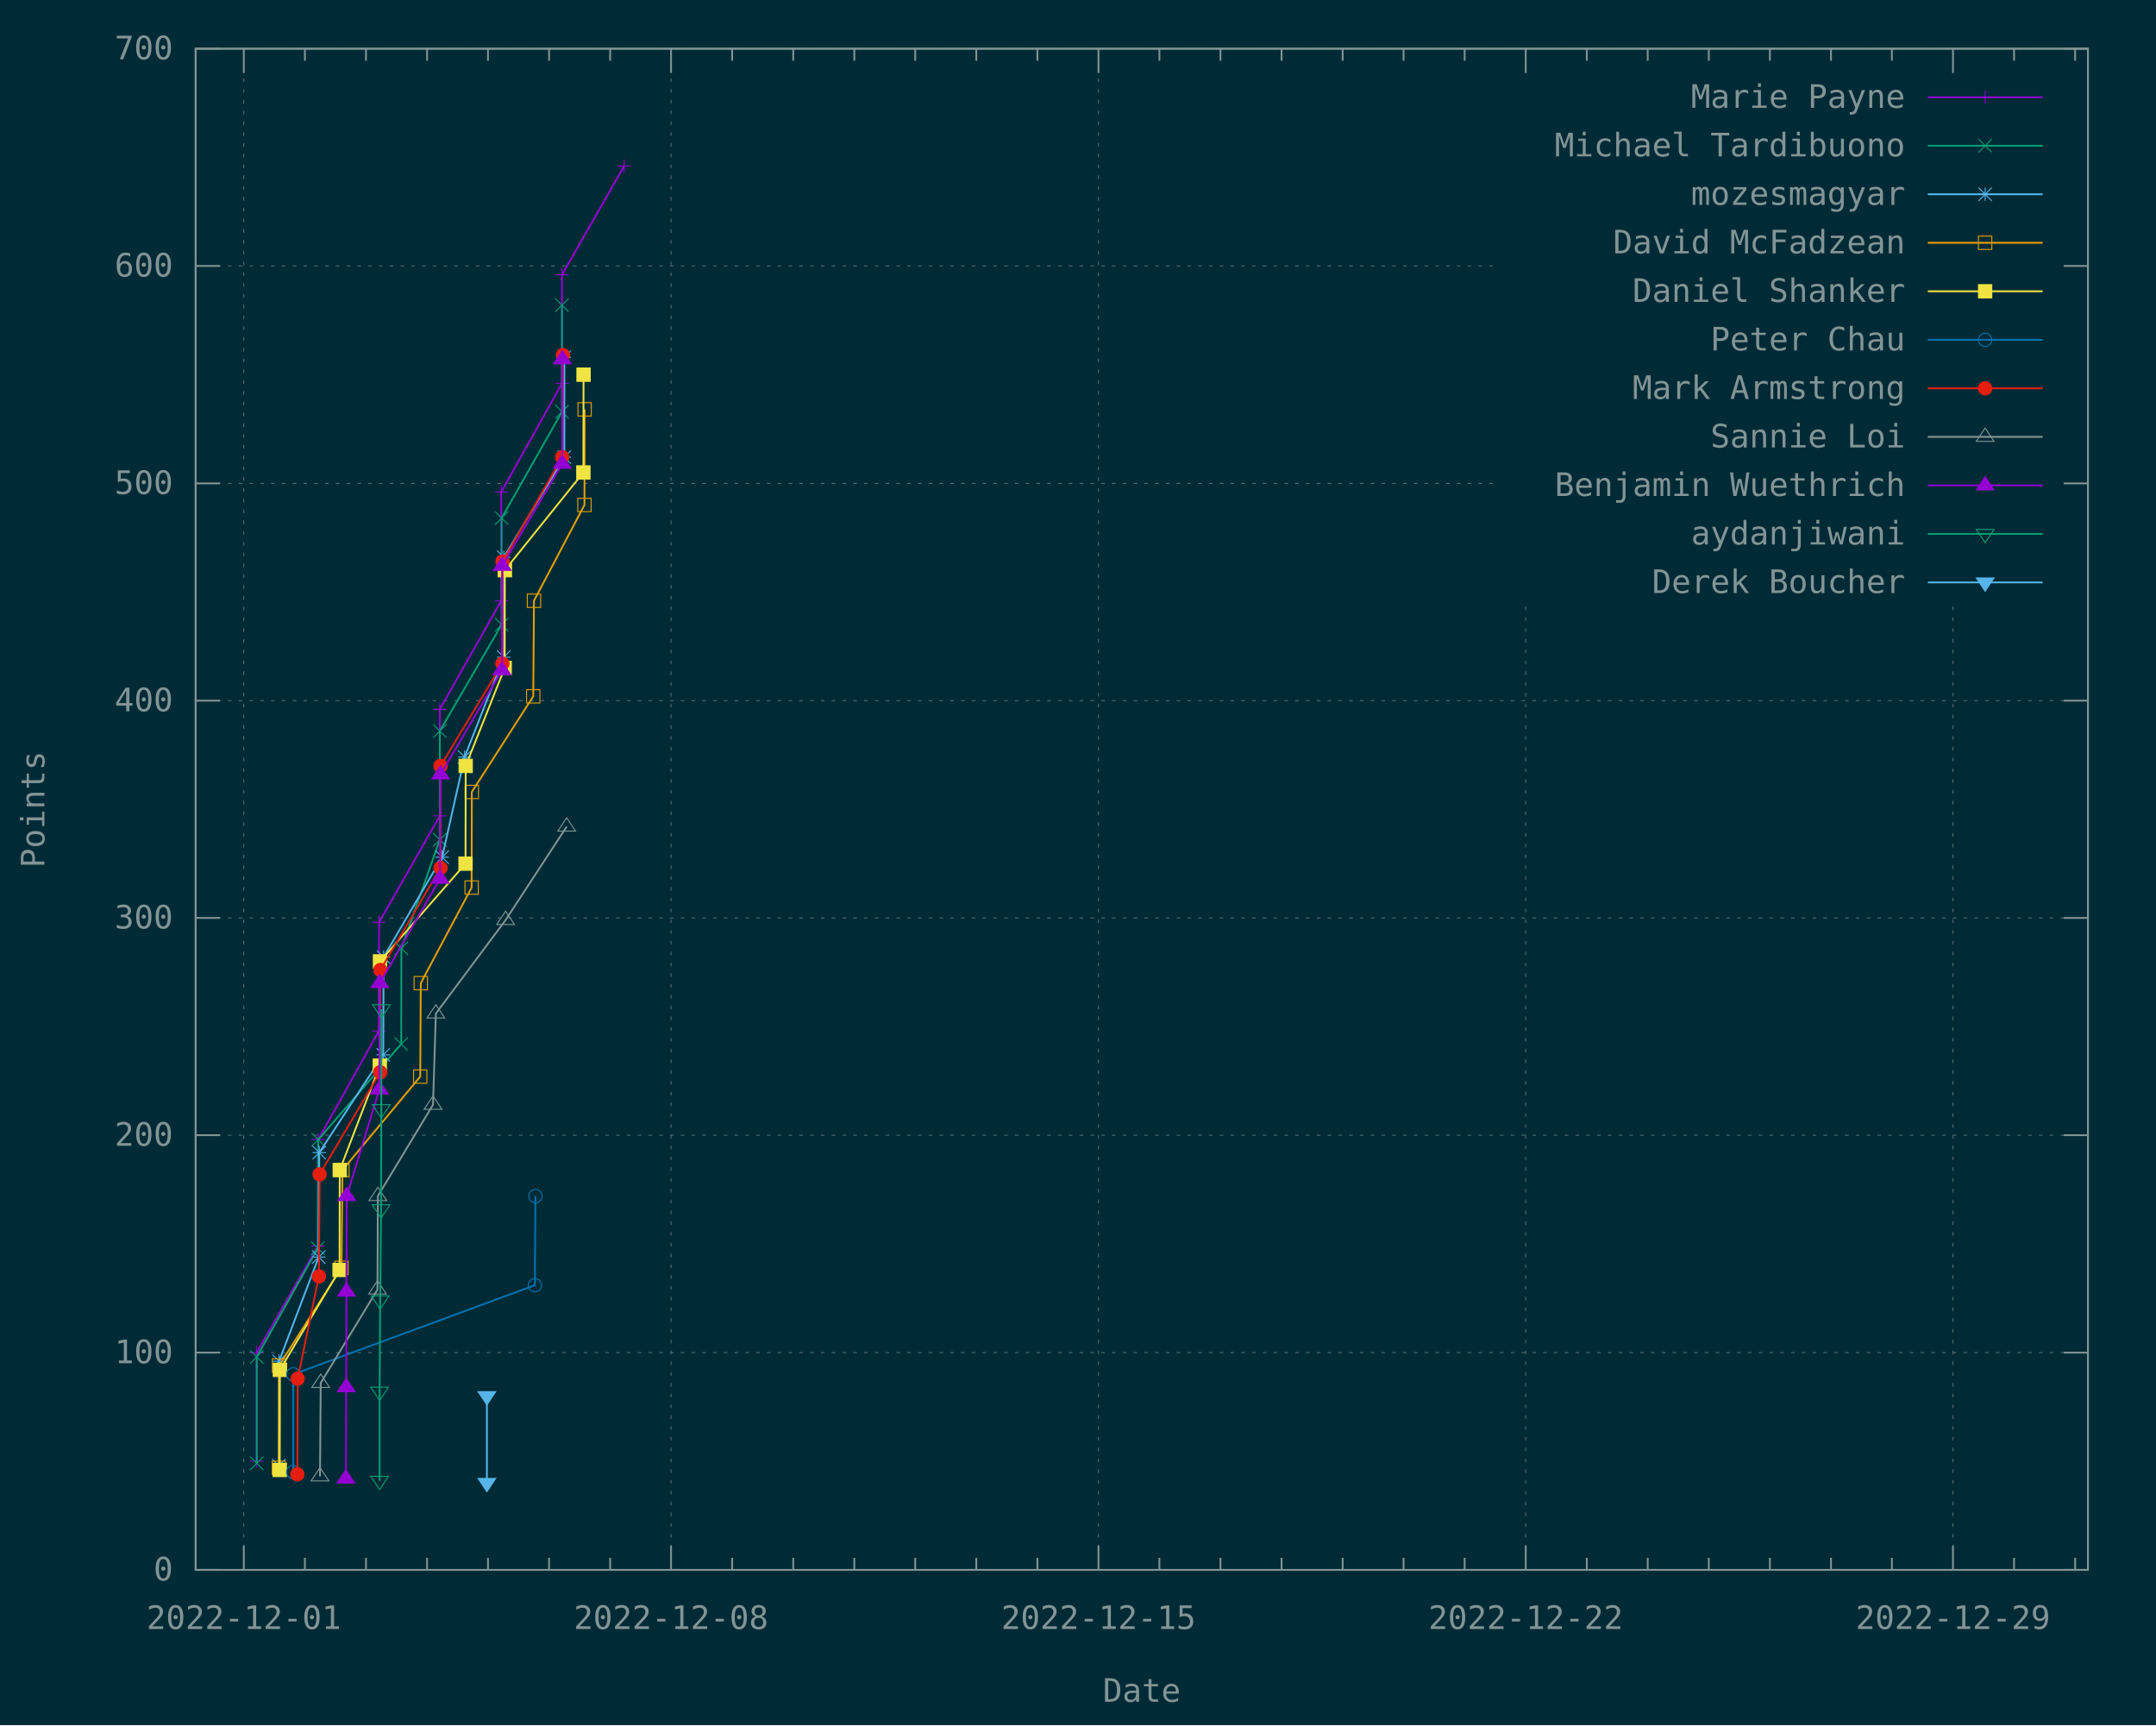
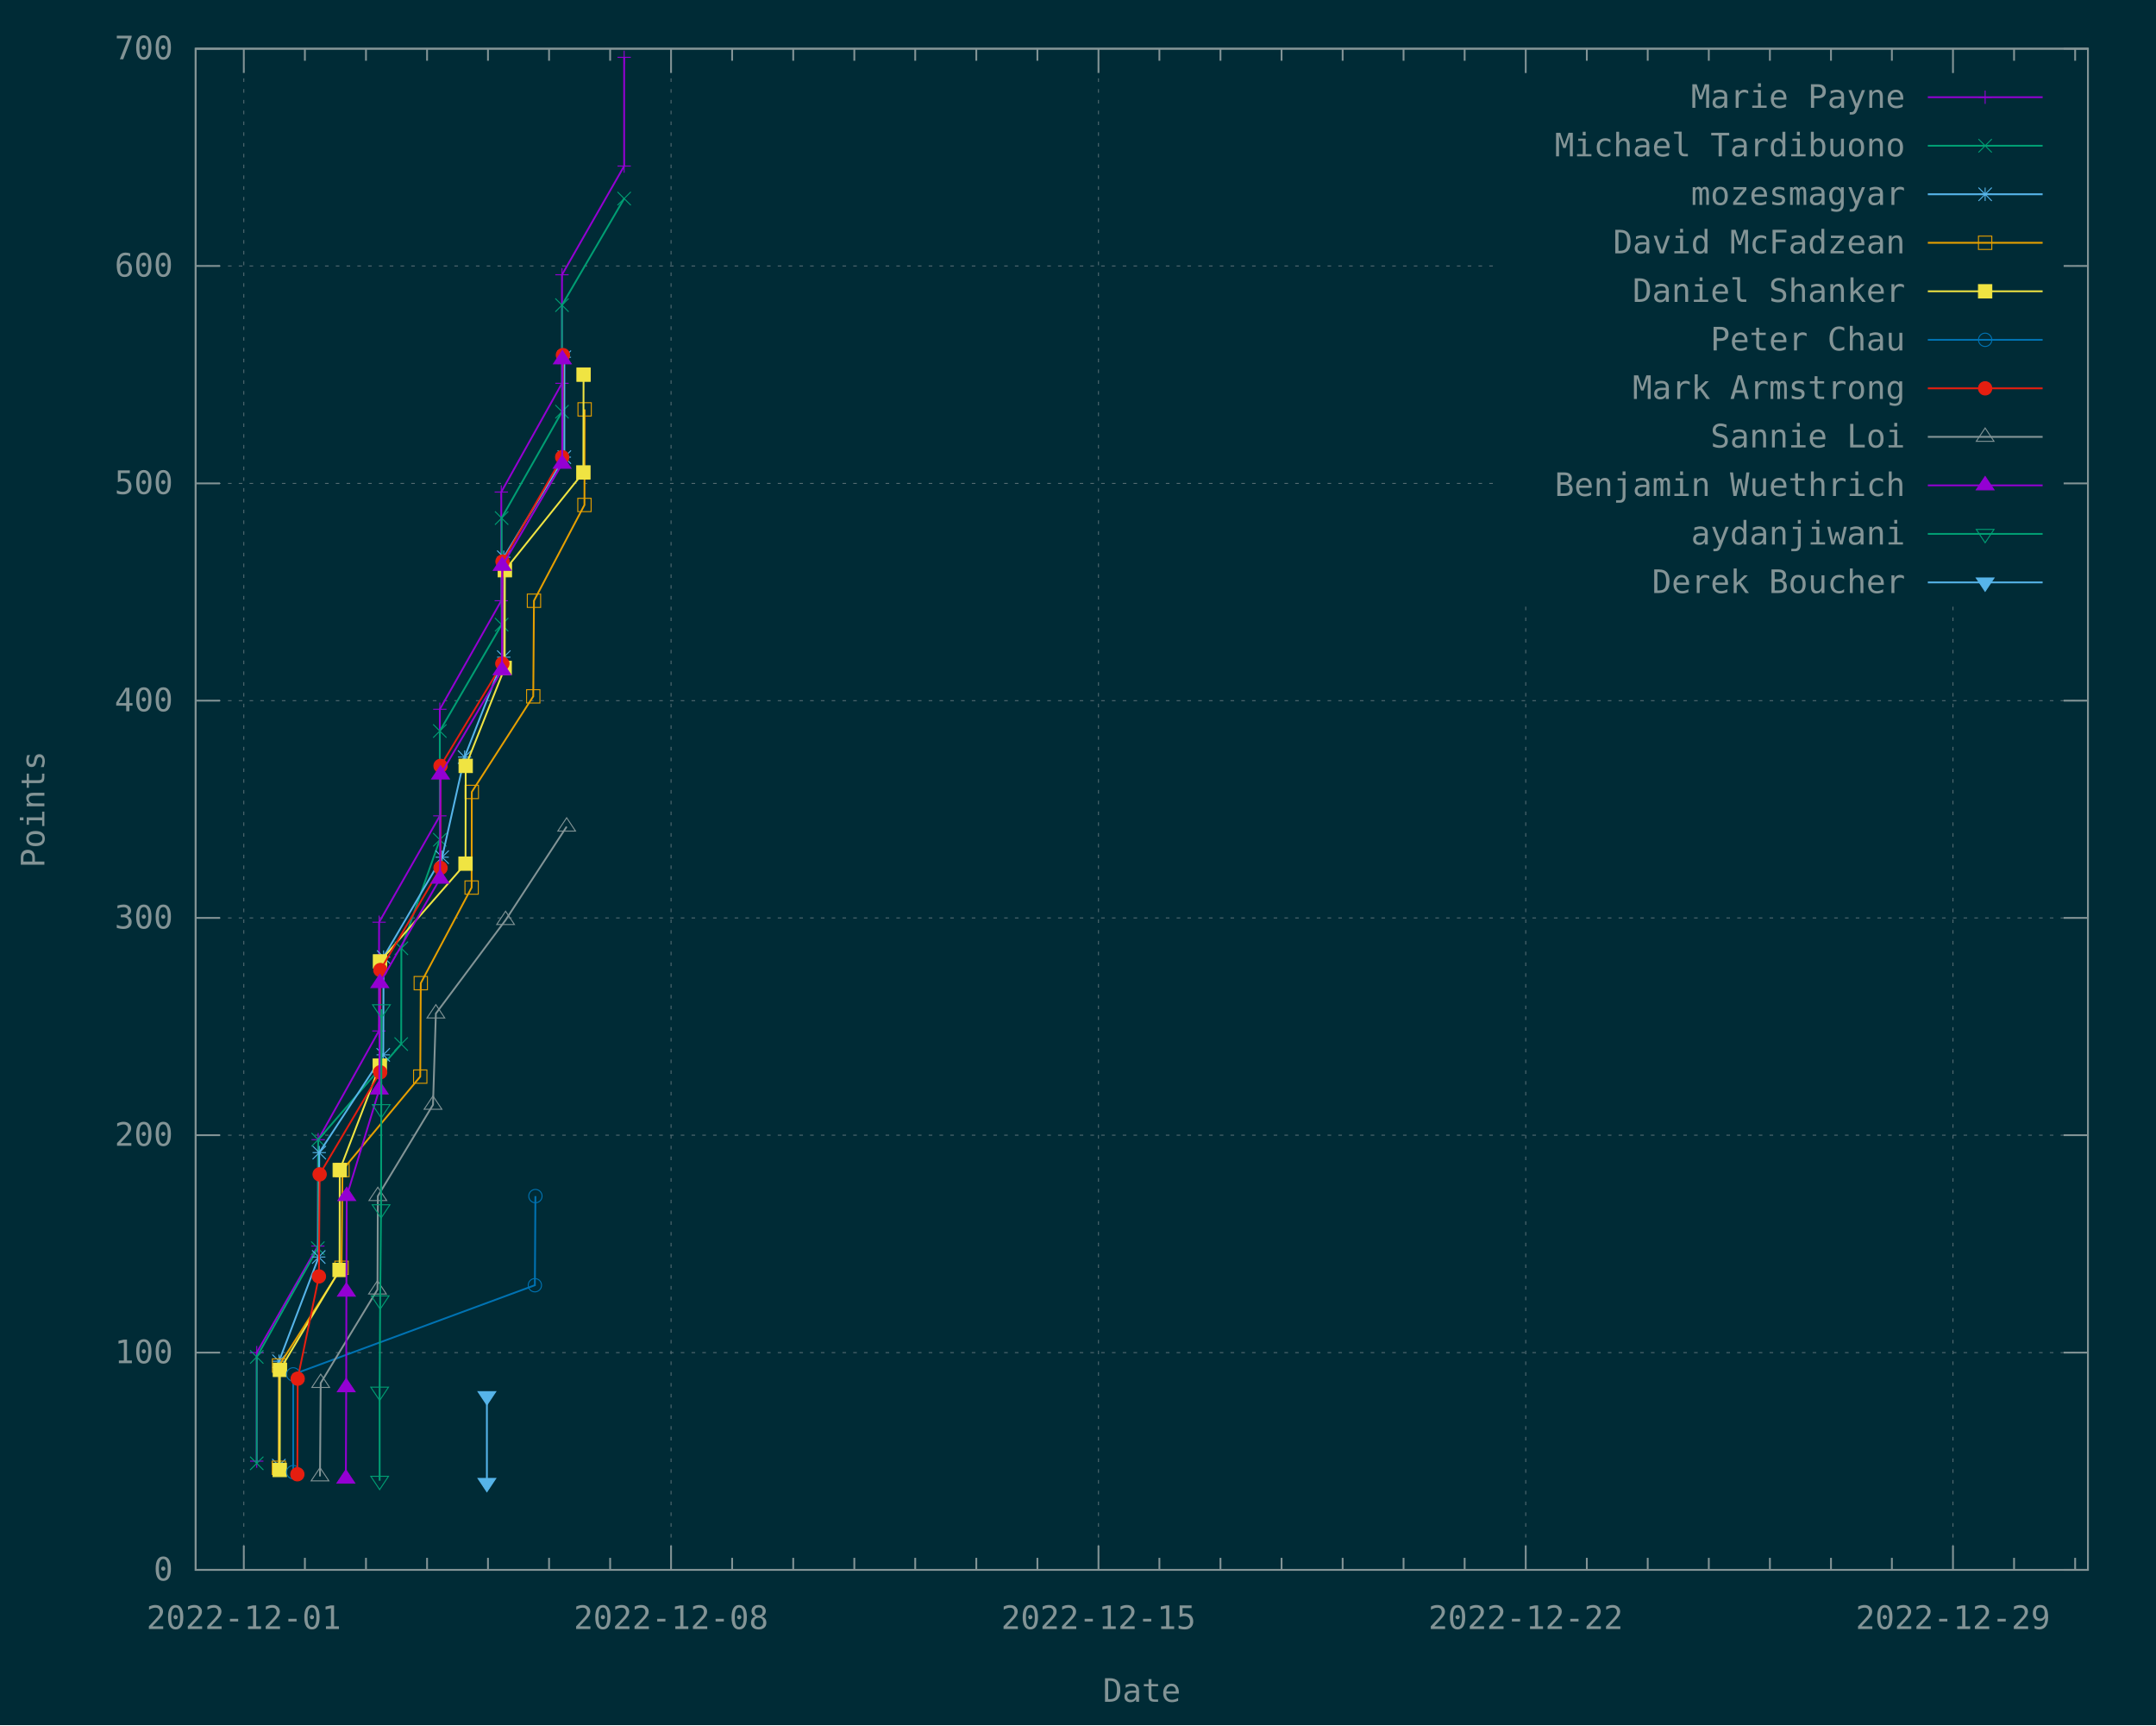
<svg xmlns="http://www.w3.org/2000/svg" xmlns:xlink="http://www.w3.org/1999/xlink" width="1200" height="960" viewBox="0 0 1200 960">
  <g id="gnuplot_canvas">
    <rect x="0" y="0" width="1200" height="960" fill="#002b36" />
    <defs>
      <circle id="gpDot" r="0.5" stroke-width="0.5" stroke="currentColor" />
      <path id="gpPt0" stroke-width="0.148" stroke="currentColor" d="M-1,0 h2 M0,-1 v2" />
      <path id="gpPt1" stroke-width="0.148" stroke="currentColor" d="M-1,-1 L1,1 M1,-1 L-1,1" />
      <path id="gpPt2" stroke-width="0.148" stroke="currentColor" d="M-1,0 L1,0 M0,-1 L0,1 M-1,-1 L1,1 M-1,1 L1,-1" />
      <rect id="gpPt3" stroke-width="0.148" stroke="currentColor" x="-1" y="-1" width="2" height="2" />
      <rect id="gpPt4" stroke-width="0.148" stroke="currentColor" fill="currentColor" x="-1" y="-1" width="2" height="2" />
      <circle id="gpPt5" stroke-width="0.148" stroke="currentColor" cx="0" cy="0" r="1" />
      <use xlink:href="#gpPt5" id="gpPt6" fill="currentColor" stroke="none" />
      <path id="gpPt7" stroke-width="0.148" stroke="currentColor" d="M0,-1.33 L-1.33,0.67 L1.33,0.67 z" />
      <use xlink:href="#gpPt7" id="gpPt8" fill="currentColor" stroke="none" />
      <use xlink:href="#gpPt7" id="gpPt9" stroke="currentColor" transform="rotate(180)" />
      <use xlink:href="#gpPt9" id="gpPt10" fill="currentColor" stroke="none" />
      <use xlink:href="#gpPt3" id="gpPt11" stroke="currentColor" transform="rotate(45)" />
      <use xlink:href="#gpPt11" id="gpPt12" fill="currentColor" stroke="none" />
      <path id="gpPt13" stroke-width="0.148" stroke="currentColor" d="M0,1.330 L1.265,0.411 L0.782,-1.067 L-0.782,-1.076 L-1.265,0.411 z" />
      <use xlink:href="#gpPt13" id="gpPt14" fill="currentColor" stroke="none" />
      <filter id="textbox" filterUnits="objectBoundingBox" x="0" y="0" height="1" width="1">
        <feFlood flood-color="#002B36" flood-opacity="1" result="bgnd" />
        <feComposite in="SourceGraphic" in2="bgnd" operator="atop" />
      </filter>
      <filter id="greybox" filterUnits="objectBoundingBox" x="0" y="0" height="1" width="1">
        <feFlood flood-color="lightgrey" flood-opacity="1" result="grey" />
        <feComposite in="SourceGraphic" in2="grey" operator="atop" />
      </filter>
    </defs>
    <g fill="none" color="#002B36" stroke="currentColor" stroke-width="1.00" stroke-linecap="butt" stroke-linejoin="miter">
</g>
    <g fill="none" color="black" stroke="currentColor" stroke-width="1.00" stroke-linecap="butt" stroke-linejoin="miter">
</g>
    <g fill="none" color="black" stroke="rgb(131, 148, 150)" stroke-width="0.50" stroke-linecap="butt" stroke-linejoin="miter">
</g>
    <g fill="none" color="gray" stroke="currentColor" stroke-width="0.50" stroke-linecap="butt" stroke-linejoin="miter">
      <path stroke="rgb( 88, 110, 117)" stroke-dasharray="2,4" class="gridline" d="M108.9,873.6 L1162.1,873.6  " />
    </g>
    <g fill="none" color="gray" stroke="rgb( 88, 110, 117)" stroke-width="1.00" stroke-linecap="butt" stroke-linejoin="miter">
</g>
    <g fill="none" color="black" stroke="currentColor" stroke-width="1.00" stroke-linecap="butt" stroke-linejoin="miter">
      <path stroke="rgb(131, 148, 150)" d="M108.9,873.6 L122.4,873.6 M1162.1,873.6 L1148.6,873.6  " />
      <g transform="translate(96.3,879.5)" stroke="none" fill="rgb(131,148,150)" font-family="Inconsolata" font-size="18.00" text-anchor="end">
        <text>
          <tspan font-family="Inconsolata"> 0</tspan>
        </text>
      </g>
    </g>
    <g fill="none" color="black" stroke="currentColor" stroke-width="1.00" stroke-linecap="butt" stroke-linejoin="miter">
</g>
    <g fill="none" color="black" stroke="rgb(131, 148, 150)" stroke-width="0.50" stroke-linecap="butt" stroke-linejoin="miter">
</g>
    <g fill="none" color="gray" stroke="currentColor" stroke-width="0.50" stroke-linecap="butt" stroke-linejoin="miter">
      <path stroke="rgb( 88, 110, 117)" stroke-dasharray="2,4" class="gridline" d="M108.9,752.7 L1162.1,752.7  " />
    </g>
    <g fill="none" color="gray" stroke="rgb( 88, 110, 117)" stroke-width="1.00" stroke-linecap="butt" stroke-linejoin="miter">
</g>
    <g fill="none" color="black" stroke="currentColor" stroke-width="1.00" stroke-linecap="butt" stroke-linejoin="miter">
      <path stroke="rgb(131, 148, 150)" d="M108.9,752.7 L122.4,752.7 M1162.1,752.7 L1148.6,752.7  " />
      <g transform="translate(96.3,758.6)" stroke="none" fill="rgb(131,148,150)" font-family="Inconsolata" font-size="18.00" text-anchor="end">
        <text>
          <tspan font-family="Inconsolata"> 100</tspan>
        </text>
      </g>
    </g>
    <g fill="none" color="black" stroke="currentColor" stroke-width="1.00" stroke-linecap="butt" stroke-linejoin="miter">
</g>
    <g fill="none" color="black" stroke="rgb(131, 148, 150)" stroke-width="0.50" stroke-linecap="butt" stroke-linejoin="miter">
</g>
    <g fill="none" color="gray" stroke="currentColor" stroke-width="0.50" stroke-linecap="butt" stroke-linejoin="miter">
      <path stroke="rgb( 88, 110, 117)" stroke-dasharray="2,4" class="gridline" d="M108.9,631.7 L1162.1,631.7  " />
    </g>
    <g fill="none" color="gray" stroke="rgb( 88, 110, 117)" stroke-width="1.00" stroke-linecap="butt" stroke-linejoin="miter">
</g>
    <g fill="none" color="black" stroke="currentColor" stroke-width="1.00" stroke-linecap="butt" stroke-linejoin="miter">
      <path stroke="rgb(131, 148, 150)" d="M108.9,631.7 L122.4,631.7 M1162.1,631.7 L1148.6,631.7  " />
      <g transform="translate(96.3,637.6)" stroke="none" fill="rgb(131,148,150)" font-family="Inconsolata" font-size="18.00" text-anchor="end">
        <text>
          <tspan font-family="Inconsolata"> 200</tspan>
        </text>
      </g>
    </g>
    <g fill="none" color="black" stroke="currentColor" stroke-width="1.00" stroke-linecap="butt" stroke-linejoin="miter">
</g>
    <g fill="none" color="black" stroke="rgb(131, 148, 150)" stroke-width="0.50" stroke-linecap="butt" stroke-linejoin="miter">
</g>
    <g fill="none" color="gray" stroke="currentColor" stroke-width="0.50" stroke-linecap="butt" stroke-linejoin="miter">
      <path stroke="rgb( 88, 110, 117)" stroke-dasharray="2,4" class="gridline" d="M108.9,510.8 L1162.1,510.8  " />
    </g>
    <g fill="none" color="gray" stroke="rgb( 88, 110, 117)" stroke-width="1.00" stroke-linecap="butt" stroke-linejoin="miter">
</g>
    <g fill="none" color="black" stroke="currentColor" stroke-width="1.00" stroke-linecap="butt" stroke-linejoin="miter">
      <path stroke="rgb(131, 148, 150)" d="M108.9,510.8 L122.4,510.8 M1162.1,510.8 L1148.6,510.8  " />
      <g transform="translate(96.3,516.7)" stroke="none" fill="rgb(131,148,150)" font-family="Inconsolata" font-size="18.00" text-anchor="end">
        <text>
          <tspan font-family="Inconsolata"> 300</tspan>
        </text>
      </g>
    </g>
    <g fill="none" color="black" stroke="currentColor" stroke-width="1.00" stroke-linecap="butt" stroke-linejoin="miter">
</g>
    <g fill="none" color="black" stroke="rgb(131, 148, 150)" stroke-width="0.50" stroke-linecap="butt" stroke-linejoin="miter">
</g>
    <g fill="none" color="gray" stroke="currentColor" stroke-width="0.50" stroke-linecap="butt" stroke-linejoin="miter">
      <path stroke="rgb( 88, 110, 117)" stroke-dasharray="2,4" class="gridline" d="M108.9,389.9 L1162.1,389.9  " />
    </g>
    <g fill="none" color="gray" stroke="rgb( 88, 110, 117)" stroke-width="1.00" stroke-linecap="butt" stroke-linejoin="miter">
</g>
    <g fill="none" color="black" stroke="currentColor" stroke-width="1.00" stroke-linecap="butt" stroke-linejoin="miter">
      <path stroke="rgb(131, 148, 150)" d="M108.9,389.9 L122.4,389.9 M1162.1,389.9 L1148.6,389.9  " />
      <g transform="translate(96.3,395.8)" stroke="none" fill="rgb(131,148,150)" font-family="Inconsolata" font-size="18.00" text-anchor="end">
        <text>
          <tspan font-family="Inconsolata"> 400</tspan>
        </text>
      </g>
    </g>
    <g fill="none" color="black" stroke="currentColor" stroke-width="1.00" stroke-linecap="butt" stroke-linejoin="miter">
</g>
    <g fill="none" color="black" stroke="rgb(131, 148, 150)" stroke-width="0.50" stroke-linecap="butt" stroke-linejoin="miter">
</g>
    <g fill="none" color="gray" stroke="currentColor" stroke-width="0.50" stroke-linecap="butt" stroke-linejoin="miter">
      <path stroke="rgb( 88, 110, 117)" stroke-dasharray="2,4" class="gridline" d="M108.9,269.0 L833.6,269.0 M1149.5,269.0 L1162.1,269.0  " />
    </g>
    <g fill="none" color="gray" stroke="rgb( 88, 110, 117)" stroke-width="1.00" stroke-linecap="butt" stroke-linejoin="miter">
</g>
    <g fill="none" color="black" stroke="currentColor" stroke-width="1.00" stroke-linecap="butt" stroke-linejoin="miter">
      <path stroke="rgb(131, 148, 150)" d="M108.9,269.0 L122.4,269.0 M1162.1,269.0 L1148.6,269.0  " />
      <g transform="translate(96.3,274.9)" stroke="none" fill="rgb(131,148,150)" font-family="Inconsolata" font-size="18.00" text-anchor="end">
        <text>
          <tspan font-family="Inconsolata"> 500</tspan>
        </text>
      </g>
    </g>
    <g fill="none" color="black" stroke="currentColor" stroke-width="1.00" stroke-linecap="butt" stroke-linejoin="miter">
</g>
    <g fill="none" color="black" stroke="rgb(131, 148, 150)" stroke-width="0.50" stroke-linecap="butt" stroke-linejoin="miter">
</g>
    <g fill="none" color="gray" stroke="currentColor" stroke-width="0.50" stroke-linecap="butt" stroke-linejoin="miter">
      <path stroke="rgb( 88, 110, 117)" stroke-dasharray="2,4" class="gridline" d="M108.9,148.0 L833.6,148.0 M1149.5,148.0 L1162.1,148.0  " />
    </g>
    <g fill="none" color="gray" stroke="rgb( 88, 110, 117)" stroke-width="1.00" stroke-linecap="butt" stroke-linejoin="miter">
</g>
    <g fill="none" color="black" stroke="currentColor" stroke-width="1.00" stroke-linecap="butt" stroke-linejoin="miter">
      <path stroke="rgb(131, 148, 150)" d="M108.9,148.0 L122.4,148.0 M1162.1,148.0 L1148.6,148.0  " />
      <g transform="translate(96.3,153.9)" stroke="none" fill="rgb(131,148,150)" font-family="Inconsolata" font-size="18.00" text-anchor="end">
        <text>
          <tspan font-family="Inconsolata"> 600</tspan>
        </text>
      </g>
    </g>
    <g fill="none" color="black" stroke="currentColor" stroke-width="1.00" stroke-linecap="butt" stroke-linejoin="miter">
</g>
    <g fill="none" color="black" stroke="rgb(131, 148, 150)" stroke-width="0.50" stroke-linecap="butt" stroke-linejoin="miter">
</g>
    <g fill="none" color="gray" stroke="currentColor" stroke-width="0.50" stroke-linecap="butt" stroke-linejoin="miter">
      <path stroke="rgb( 88, 110, 117)" stroke-dasharray="2,4" class="gridline" d="M108.9,27.1 L1162.1,27.1  " />
    </g>
    <g fill="none" color="gray" stroke="rgb( 88, 110, 117)" stroke-width="1.00" stroke-linecap="butt" stroke-linejoin="miter">
</g>
    <g fill="none" color="black" stroke="currentColor" stroke-width="1.00" stroke-linecap="butt" stroke-linejoin="miter">
      <path stroke="rgb(131, 148, 150)" d="M108.9,27.1 L122.4,27.1 M1162.1,27.1 L1148.6,27.1  " />
      <g transform="translate(96.3,33.0)" stroke="none" fill="rgb(131,148,150)" font-family="Inconsolata" font-size="18.00" text-anchor="end">
        <text>
          <tspan font-family="Inconsolata"> 700</tspan>
        </text>
      </g>
    </g>
    <g fill="none" color="black" stroke="currentColor" stroke-width="1.00" stroke-linecap="butt" stroke-linejoin="miter">
</g>
    <g fill="none" color="black" stroke="rgb(131, 148, 150)" stroke-width="0.50" stroke-linecap="butt" stroke-linejoin="miter">
</g>
    <g fill="none" color="gray" stroke="currentColor" stroke-width="0.50" stroke-linecap="butt" stroke-linejoin="miter">
      <path stroke="rgb( 88, 110, 117)" stroke-dasharray="2,4" class="gridline" d="M135.7,873.6 L135.7,27.1  " />
    </g>
    <g fill="none" color="gray" stroke="rgb( 88, 110, 117)" stroke-width="1.00" stroke-linecap="butt" stroke-linejoin="miter">
</g>
    <g fill="none" color="black" stroke="currentColor" stroke-width="1.00" stroke-linecap="butt" stroke-linejoin="miter">
      <path stroke="rgb(131, 148, 150)" d="M135.7,873.6 L135.7,860.1 M135.7,27.1 L135.7,40.6  " />
      <g transform="translate(135.7,906.5)" stroke="none" fill="rgb(131,148,150)" font-family="Inconsolata" font-size="18.00" text-anchor="middle">
        <text>
          <tspan font-family="Inconsolata">2022-12-01</tspan>
        </text>
      </g>
    </g>
    <g fill="none" color="black" stroke="currentColor" stroke-width="1.00" stroke-linecap="butt" stroke-linejoin="miter">
      <path stroke="rgb(131, 148, 150)" d="M169.7,873.6 L169.7,866.9 M169.7,27.1 L169.7,33.8 M203.7,873.6 L203.7,866.9 M203.7,27.1 L203.7,33.8   M237.7,873.6 L237.7,866.9 M237.7,27.1 L237.7,33.8 M271.6,873.6 L271.6,866.9 M271.6,27.1 L271.6,33.8   M305.6,873.6 L305.6,866.9 M305.6,27.1 L305.6,33.8 M339.6,873.6 L339.6,866.9 M339.6,27.1 L339.6,33.8    " />
    </g>
    <g fill="none" color="black" stroke="rgb(131, 148, 150)" stroke-width="0.50" stroke-linecap="butt" stroke-linejoin="miter">
</g>
    <g fill="none" color="gray" stroke="currentColor" stroke-width="0.50" stroke-linecap="butt" stroke-linejoin="miter">
      <path stroke="rgb( 88, 110, 117)" stroke-dasharray="2,4" class="gridline" d="M373.5,873.6 L373.5,27.1  " />
    </g>
    <g fill="none" color="gray" stroke="rgb( 88, 110, 117)" stroke-width="1.00" stroke-linecap="butt" stroke-linejoin="miter">
</g>
    <g fill="none" color="black" stroke="currentColor" stroke-width="1.00" stroke-linecap="butt" stroke-linejoin="miter">
      <path stroke="rgb(131, 148, 150)" d="M373.5,873.6 L373.5,860.1 M373.5,27.1 L373.5,40.6  " />
      <g transform="translate(373.5,906.5)" stroke="none" fill="rgb(131,148,150)" font-family="Inconsolata" font-size="18.00" text-anchor="middle">
        <text>
          <tspan font-family="Inconsolata">2022-12-08</tspan>
        </text>
      </g>
    </g>
    <g fill="none" color="black" stroke="currentColor" stroke-width="1.00" stroke-linecap="butt" stroke-linejoin="miter">
      <path stroke="rgb(131, 148, 150)" d="M407.5,873.6 L407.5,866.9 M407.5,27.1 L407.5,33.8 M441.5,873.6 L441.5,866.9 M441.5,27.1 L441.5,33.8   M475.5,873.6 L475.5,866.9 M475.5,27.1 L475.5,33.8 M509.4,873.6 L509.4,866.9 M509.4,27.1 L509.4,33.8   M543.4,873.6 L543.4,866.9 M543.4,27.1 L543.4,33.8 M577.4,873.6 L577.4,866.9 M577.4,27.1 L577.4,33.8    " />
    </g>
    <g fill="none" color="black" stroke="rgb(131, 148, 150)" stroke-width="0.50" stroke-linecap="butt" stroke-linejoin="miter">
</g>
    <g fill="none" color="gray" stroke="currentColor" stroke-width="0.50" stroke-linecap="butt" stroke-linejoin="miter">
      <path stroke="rgb( 88, 110, 117)" stroke-dasharray="2,4" class="gridline" d="M611.4,873.6 L611.4,27.1  " />
    </g>
    <g fill="none" color="gray" stroke="rgb( 88, 110, 117)" stroke-width="1.00" stroke-linecap="butt" stroke-linejoin="miter">
</g>
    <g fill="none" color="black" stroke="currentColor" stroke-width="1.00" stroke-linecap="butt" stroke-linejoin="miter">
      <path stroke="rgb(131, 148, 150)" d="M611.4,873.6 L611.4,860.1 M611.4,27.1 L611.4,40.6  " />
      <g transform="translate(611.4,906.5)" stroke="none" fill="rgb(131,148,150)" font-family="Inconsolata" font-size="18.00" text-anchor="middle">
        <text>
          <tspan font-family="Inconsolata">2022-12-15</tspan>
        </text>
      </g>
    </g>
    <g fill="none" color="black" stroke="currentColor" stroke-width="1.00" stroke-linecap="butt" stroke-linejoin="miter">
      <path stroke="rgb(131, 148, 150)" d="M645.3,873.6 L645.3,866.9 M645.3,27.1 L645.3,33.8 M679.3,873.6 L679.3,866.9 M679.3,27.1 L679.3,33.8   M713.3,873.6 L713.3,866.9 M713.3,27.1 L713.3,33.8 M747.3,873.6 L747.3,866.9 M747.3,27.1 L747.3,33.8   M781.2,873.6 L781.2,866.9 M781.2,27.1 L781.2,33.8 M815.2,873.6 L815.2,866.9 M815.2,27.1 L815.2,33.8    " />
    </g>
    <g fill="none" color="black" stroke="rgb(131, 148, 150)" stroke-width="0.50" stroke-linecap="butt" stroke-linejoin="miter">
</g>
    <g fill="none" color="gray" stroke="currentColor" stroke-width="0.50" stroke-linecap="butt" stroke-linejoin="miter">
      <path stroke="rgb( 88, 110, 117)" stroke-dasharray="2,4" class="gridline" d="M849.2,873.6 L849.2,337.6 M849.2,40.6 L849.2,27.1  " />
    </g>
    <g fill="none" color="gray" stroke="rgb( 88, 110, 117)" stroke-width="1.00" stroke-linecap="butt" stroke-linejoin="miter">
</g>
    <g fill="none" color="black" stroke="currentColor" stroke-width="1.00" stroke-linecap="butt" stroke-linejoin="miter">
      <path stroke="rgb(131, 148, 150)" d="M849.2,873.6 L849.2,860.1 M849.2,27.1 L849.2,40.6  " />
      <g transform="translate(849.2,906.5)" stroke="none" fill="rgb(131,148,150)" font-family="Inconsolata" font-size="18.00" text-anchor="middle">
        <text>
          <tspan font-family="Inconsolata">2022-12-22</tspan>
        </text>
      </g>
    </g>
    <g fill="none" color="black" stroke="currentColor" stroke-width="1.00" stroke-linecap="butt" stroke-linejoin="miter">
      <path stroke="rgb(131, 148, 150)" d="M883.2,873.6 L883.2,866.9 M883.2,27.1 L883.2,33.8 M917.1,873.6 L917.1,866.9 M917.1,27.1 L917.1,33.8   M951.1,873.6 L951.1,866.9 M951.1,27.1 L951.1,33.8 M985.1,873.6 L985.1,866.9 M985.1,27.1 L985.1,33.8   M1019.1,873.6 L1019.1,866.9 M1019.1,27.1 L1019.1,33.8 M1053.0,873.6 L1053.0,866.9 M1053.0,27.1 L1053.0,33.8    " />
    </g>
    <g fill="none" color="black" stroke="rgb(131, 148, 150)" stroke-width="0.50" stroke-linecap="butt" stroke-linejoin="miter">
</g>
    <g fill="none" color="gray" stroke="currentColor" stroke-width="0.50" stroke-linecap="butt" stroke-linejoin="miter">
      <path stroke="rgb( 88, 110, 117)" stroke-dasharray="2,4" class="gridline" d="M1087.0,873.6 L1087.0,337.6 M1087.0,40.6 L1087.0,27.1  " />
    </g>
    <g fill="none" color="gray" stroke="rgb( 88, 110, 117)" stroke-width="1.00" stroke-linecap="butt" stroke-linejoin="miter">
</g>
    <g fill="none" color="black" stroke="currentColor" stroke-width="1.00" stroke-linecap="butt" stroke-linejoin="miter">
      <path stroke="rgb(131, 148, 150)" d="M1087.0,873.6 L1087.0,860.1 M1087.0,27.1 L1087.0,40.6  " />
      <g transform="translate(1087.0,906.5)" stroke="none" fill="rgb(131,148,150)" font-family="Inconsolata" font-size="18.00" text-anchor="middle">
        <text>
          <tspan font-family="Inconsolata">2022-12-29</tspan>
        </text>
      </g>
    </g>
    <g fill="none" color="black" stroke="currentColor" stroke-width="1.00" stroke-linecap="butt" stroke-linejoin="miter">
      <path stroke="rgb(131, 148, 150)" d="M1121.0,873.6 L1121.0,866.9 M1121.0,27.1 L1121.0,33.8 M1155.0,873.6 L1155.0,866.9 M1155.0,27.1 L1155.0,33.8    " />
    </g>
    <g fill="none" color="black" stroke="currentColor" stroke-width="1.00" stroke-linecap="butt" stroke-linejoin="miter">
      <path stroke="rgb(131, 148, 150)" d="M108.9,27.1 L108.9,873.6 L1162.1,873.6 L1162.1,27.1 L108.9,27.1 Z  " />
    </g>
    <g fill="none" color="black" stroke="currentColor" stroke-width="1.00" stroke-linecap="butt" stroke-linejoin="miter">
      <g transform="translate(24.7,450.4) rotate(270)" stroke="none" fill="rgb(131,148,150)" font-family="Inconsolata" font-size="18.00" text-anchor="middle">
        <text>
          <tspan font-family="Inconsolata">Points</tspan>
        </text>
      </g>
    </g>
    <g fill="none" color="black" stroke="currentColor" stroke-width="1.00" stroke-linecap="butt" stroke-linejoin="miter">
      <g transform="translate(635.5,947.0)" stroke="none" fill="rgb(131,148,150)" font-family="Inconsolata" font-size="18.00" text-anchor="middle">
        <text>
          <tspan font-family="Inconsolata">Date</tspan>
        </text>
      </g>
    </g>
    <g fill="none" color="black" stroke="currentColor" stroke-width="1.00" stroke-linecap="butt" stroke-linejoin="miter">
</g>
    <g id="gnuplot_plot_1">
      <g fill="none" color="black" stroke="currentColor" stroke-width="1.00" stroke-linecap="butt" stroke-linejoin="miter">
        <g transform="translate(1060.4,60.0)" stroke="none" fill="rgb(131,148,150)" font-family="Inconsolata" font-size="18.00" text-anchor="end">
          <text>
            <tspan font-family="Inconsolata">Marie Payne</tspan>
          </text>
        </g>
      </g>
      <g fill="none" color="black" stroke="currentColor" stroke-width="1.00" stroke-linecap="butt" stroke-linejoin="miter">
-         <path stroke="rgb(148,   0, 211)" d="M1073.0,54.1 L1136.9,54.1 M142.9,813.1 L142.9,752.7 L176.9,693.4 L177.1,634.2 L210.9,573.7 L211.0,513.2   L244.8,454.0 L244.8,394.7 L279.0,334.3 L279.0,273.8 L312.8,213.3 L312.8,152.9 L347.4,92.4  " />
+         <path stroke="rgb(148,   0, 211)" d="M1073.0,54.1 L1136.9,54.1 M142.9,813.1 L142.9,752.7 L176.9,693.4 L177.1,634.2 L210.9,573.7 L211.0,513.2   L244.8,454.0 L244.8,394.7 L279.0,334.3 L279.0,273.8 L312.8,213.3 L312.8,152.9 L347.4,92.4 L347.4,31.9    " />
        <use xlink:href="#gpPt0" transform="translate(142.9,813.1) scale(3.71)" color="rgb(148,   0, 211)" />
        <use xlink:href="#gpPt0" transform="translate(142.9,752.7) scale(3.71)" color="rgb(148,   0, 211)" />
        <use xlink:href="#gpPt0" transform="translate(176.9,693.4) scale(3.71)" color="rgb(148,   0, 211)" />
        <use xlink:href="#gpPt0" transform="translate(177.1,634.2) scale(3.71)" color="rgb(148,   0, 211)" />
        <use xlink:href="#gpPt0" transform="translate(210.9,573.7) scale(3.71)" color="rgb(148,   0, 211)" />
        <use xlink:href="#gpPt0" transform="translate(211.0,513.2) scale(3.71)" color="rgb(148,   0, 211)" />
        <use xlink:href="#gpPt0" transform="translate(244.8,454.0) scale(3.71)" color="rgb(148,   0, 211)" />
        <use xlink:href="#gpPt0" transform="translate(244.8,394.7) scale(3.71)" color="rgb(148,   0, 211)" />
        <use xlink:href="#gpPt0" transform="translate(279.0,334.3) scale(3.71)" color="rgb(148,   0, 211)" />
        <use xlink:href="#gpPt0" transform="translate(279.0,273.8) scale(3.71)" color="rgb(148,   0, 211)" />
        <use xlink:href="#gpPt0" transform="translate(312.8,213.3) scale(3.71)" color="rgb(148,   0, 211)" />
        <use xlink:href="#gpPt0" transform="translate(312.8,152.9) scale(3.71)" color="rgb(148,   0, 211)" />
        <use xlink:href="#gpPt0" transform="translate(347.4,92.4) scale(3.71)" color="rgb(148,   0, 211)" />
+         <use xlink:href="#gpPt0" transform="translate(347.4,31.9) scale(3.71)" color="rgb(148,   0, 211)" />
        <use xlink:href="#gpPt0" transform="translate(1104.9,54.1) scale(3.71)" color="rgb(148,   0, 211)" />
      </g>
    </g>
    <g id="gnuplot_plot_2">
      <g fill="none" color="black" stroke="currentColor" stroke-width="1.00" stroke-linecap="butt" stroke-linejoin="miter">
        <g transform="translate(1060.4,87.0)" stroke="none" fill="rgb(131,148,150)" font-family="Inconsolata" font-size="18.00" text-anchor="end">
          <text>
            <tspan font-family="Inconsolata">Michael Tardibuono</tspan>
          </text>
        </g>
      </g>
      <g fill="none" color="black" stroke="currentColor" stroke-width="1.00" stroke-linecap="butt" stroke-linejoin="miter">
-         <path stroke="rgb(  0, 158, 115)" d="M1073.0,81.1 L1136.9,81.1 M142.9,814.3 L142.9,755.1 L176.9,694.6 L177.1,634.2 L223.3,581.0 L223.4,527.7   L244.8,467.3 L244.8,406.8 L279.2,347.6 L279.2,288.3 L312.8,229.1 L312.8,169.8  " />
+         <path stroke="rgb(  0, 158, 115)" d="M1073.0,81.1 L1136.9,81.1 M142.9,814.3 L142.9,755.1 L176.9,694.6 L177.1,634.2 L223.3,581.0 L223.4,527.7   L244.8,467.3 L244.8,406.8 L279.2,347.6 L279.2,288.3 L312.8,229.1 L312.8,169.8 L347.4,110.5  " />
        <use xlink:href="#gpPt1" transform="translate(142.9,814.3) scale(3.71)" color="rgb(  0, 158, 115)" />
        <use xlink:href="#gpPt1" transform="translate(142.9,755.1) scale(3.71)" color="rgb(  0, 158, 115)" />
        <use xlink:href="#gpPt1" transform="translate(176.9,694.6) scale(3.71)" color="rgb(  0, 158, 115)" />
        <use xlink:href="#gpPt1" transform="translate(177.1,634.2) scale(3.71)" color="rgb(  0, 158, 115)" />
        <use xlink:href="#gpPt1" transform="translate(223.3,581.0) scale(3.71)" color="rgb(  0, 158, 115)" />
        <use xlink:href="#gpPt1" transform="translate(223.4,527.7) scale(3.71)" color="rgb(  0, 158, 115)" />
        <use xlink:href="#gpPt1" transform="translate(244.8,467.3) scale(3.71)" color="rgb(  0, 158, 115)" />
        <use xlink:href="#gpPt1" transform="translate(244.8,406.8) scale(3.71)" color="rgb(  0, 158, 115)" />
        <use xlink:href="#gpPt1" transform="translate(279.2,347.6) scale(3.71)" color="rgb(  0, 158, 115)" />
        <use xlink:href="#gpPt1" transform="translate(279.2,288.3) scale(3.71)" color="rgb(  0, 158, 115)" />
        <use xlink:href="#gpPt1" transform="translate(312.8,229.1) scale(3.71)" color="rgb(  0, 158, 115)" />
        <use xlink:href="#gpPt1" transform="translate(312.8,169.8) scale(3.71)" color="rgb(  0, 158, 115)" />
+         <use xlink:href="#gpPt1" transform="translate(347.4,110.5) scale(3.71)" color="rgb(  0, 158, 115)" />
        <use xlink:href="#gpPt1" transform="translate(1104.9,81.1) scale(3.71)" color="rgb(  0, 158, 115)" />
      </g>
    </g>
    <g id="gnuplot_plot_3">
      <g fill="none" color="black" stroke="currentColor" stroke-width="1.00" stroke-linecap="butt" stroke-linejoin="miter">
        <g transform="translate(1060.4,114.0)" stroke="none" fill="rgb(131,148,150)" font-family="Inconsolata" font-size="18.00" text-anchor="end">
          <text>
            <tspan font-family="Inconsolata">mozesmagyar</tspan>
          </text>
        </g>
      </g>
      <g fill="none" color="black" stroke="currentColor" stroke-width="1.00" stroke-linecap="butt" stroke-linejoin="miter">
        <path stroke="rgb( 86, 180, 233)" d="M1073.0,108.1 L1136.9,108.1 M155.2,815.6 L155.3,757.5 L177.4,699.5 L177.7,641.4 L213.3,587.0 L213.5,532.6   L246.1,477.0 L258.6,421.3 L280.4,365.7 L280.4,310.1 L314.1,254.4 L314.1,198.8  " />
        <use xlink:href="#gpPt2" transform="translate(155.2,815.6) scale(3.71)" color="rgb( 86, 180, 233)" />
        <use xlink:href="#gpPt2" transform="translate(155.3,757.5) scale(3.71)" color="rgb( 86, 180, 233)" />
        <use xlink:href="#gpPt2" transform="translate(177.4,699.5) scale(3.71)" color="rgb( 86, 180, 233)" />
        <use xlink:href="#gpPt2" transform="translate(177.7,641.4) scale(3.71)" color="rgb( 86, 180, 233)" />
        <use xlink:href="#gpPt2" transform="translate(213.3,587.0) scale(3.71)" color="rgb( 86, 180, 233)" />
        <use xlink:href="#gpPt2" transform="translate(213.5,532.6) scale(3.71)" color="rgb( 86, 180, 233)" />
        <use xlink:href="#gpPt2" transform="translate(246.1,477.0) scale(3.71)" color="rgb( 86, 180, 233)" />
        <use xlink:href="#gpPt2" transform="translate(258.6,421.3) scale(3.71)" color="rgb( 86, 180, 233)" />
        <use xlink:href="#gpPt2" transform="translate(280.4,365.7) scale(3.71)" color="rgb( 86, 180, 233)" />
        <use xlink:href="#gpPt2" transform="translate(280.4,310.1) scale(3.71)" color="rgb( 86, 180, 233)" />
        <use xlink:href="#gpPt2" transform="translate(314.1,254.4) scale(3.71)" color="rgb( 86, 180, 233)" />
        <use xlink:href="#gpPt2" transform="translate(314.1,198.8) scale(3.71)" color="rgb( 86, 180, 233)" />
        <use xlink:href="#gpPt2" transform="translate(1104.9,108.1) scale(3.71)" color="rgb( 86, 180, 233)" />
      </g>
    </g>
    <g id="gnuplot_plot_4">
      <g fill="none" color="black" stroke="currentColor" stroke-width="1.00" stroke-linecap="butt" stroke-linejoin="miter">
        <g transform="translate(1060.4,141.0)" stroke="none" fill="rgb(131,148,150)" font-family="Inconsolata" font-size="18.00" text-anchor="end">
          <text>
            <tspan font-family="Inconsolata">David McFadzean</tspan>
          </text>
        </g>
      </g>
      <g fill="none" color="black" stroke="currentColor" stroke-width="1.00" stroke-linecap="butt" stroke-linejoin="miter">
        <path stroke="rgb(230, 159,   0)" d="M1073.0,135.1 L1136.9,135.1 M155.2,816.8 L155.3,759.9 L190.1,705.5 L190.6,651.1 L233.9,599.1 L234.2,547.1   L262.5,493.9 L262.6,440.7 L296.8,387.5 L297.2,334.3 L325.3,281.0 L325.4,227.8  " />
        <use xlink:href="#gpPt3" transform="translate(155.2,816.8) scale(3.71)" color="rgb(230, 159,   0)" />
        <use xlink:href="#gpPt3" transform="translate(155.3,759.9) scale(3.71)" color="rgb(230, 159,   0)" />
        <use xlink:href="#gpPt3" transform="translate(190.1,705.5) scale(3.71)" color="rgb(230, 159,   0)" />
        <use xlink:href="#gpPt3" transform="translate(190.6,651.1) scale(3.71)" color="rgb(230, 159,   0)" />
        <use xlink:href="#gpPt3" transform="translate(233.9,599.1) scale(3.71)" color="rgb(230, 159,   0)" />
        <use xlink:href="#gpPt3" transform="translate(234.2,547.1) scale(3.71)" color="rgb(230, 159,   0)" />
        <use xlink:href="#gpPt3" transform="translate(262.5,493.9) scale(3.71)" color="rgb(230, 159,   0)" />
        <use xlink:href="#gpPt3" transform="translate(262.6,440.7) scale(3.71)" color="rgb(230, 159,   0)" />
        <use xlink:href="#gpPt3" transform="translate(296.8,387.5) scale(3.71)" color="rgb(230, 159,   0)" />
        <use xlink:href="#gpPt3" transform="translate(297.2,334.3) scale(3.71)" color="rgb(230, 159,   0)" />
        <use xlink:href="#gpPt3" transform="translate(325.3,281.0) scale(3.71)" color="rgb(230, 159,   0)" />
        <use xlink:href="#gpPt3" transform="translate(325.4,227.8) scale(3.71)" color="rgb(230, 159,   0)" />
        <use xlink:href="#gpPt3" transform="translate(1104.9,135.1) scale(3.71)" color="rgb(230, 159,   0)" />
      </g>
    </g>
    <g id="gnuplot_plot_5">
      <g fill="none" color="black" stroke="currentColor" stroke-width="1.00" stroke-linecap="butt" stroke-linejoin="miter">
        <g transform="translate(1060.4,168.0)" stroke="none" fill="rgb(131,148,150)" font-family="Inconsolata" font-size="18.00" text-anchor="end">
          <text>
            <tspan font-family="Inconsolata">Daniel Shanker</tspan>
          </text>
        </g>
      </g>
      <g fill="none" color="black" stroke="currentColor" stroke-width="1.00" stroke-linecap="butt" stroke-linejoin="miter">
        <path stroke="rgb(240, 228,  66)" d="M1073.0,162.1 L1136.9,162.1 M155.7,818.0 L155.8,762.3 L189.0,706.7 L189.1,651.1 L211.4,593.0 L211.5,535.0   L259.1,480.6 L259.2,426.2 L280.9,371.7 L281.0,317.3 L324.7,262.9 L324.8,208.5  " />
        <use xlink:href="#gpPt4" transform="translate(155.7,818.0) scale(3.71)" color="rgb(240, 228,  66)" />
        <use xlink:href="#gpPt4" transform="translate(155.8,762.3) scale(3.71)" color="rgb(240, 228,  66)" />
        <use xlink:href="#gpPt4" transform="translate(189.0,706.7) scale(3.71)" color="rgb(240, 228,  66)" />
        <use xlink:href="#gpPt4" transform="translate(189.1,651.1) scale(3.71)" color="rgb(240, 228,  66)" />
        <use xlink:href="#gpPt4" transform="translate(211.4,593.0) scale(3.71)" color="rgb(240, 228,  66)" />
        <use xlink:href="#gpPt4" transform="translate(211.5,535.0) scale(3.71)" color="rgb(240, 228,  66)" />
        <use xlink:href="#gpPt4" transform="translate(259.1,480.6) scale(3.71)" color="rgb(240, 228,  66)" />
        <use xlink:href="#gpPt4" transform="translate(259.2,426.2) scale(3.71)" color="rgb(240, 228,  66)" />
        <use xlink:href="#gpPt4" transform="translate(280.9,371.7) scale(3.71)" color="rgb(240, 228,  66)" />
        <use xlink:href="#gpPt4" transform="translate(281.0,317.3) scale(3.71)" color="rgb(240, 228,  66)" />
        <use xlink:href="#gpPt4" transform="translate(324.7,262.9) scale(3.71)" color="rgb(240, 228,  66)" />
        <use xlink:href="#gpPt4" transform="translate(324.8,208.5) scale(3.71)" color="rgb(240, 228,  66)" />
        <use xlink:href="#gpPt4" transform="translate(1104.9,162.1) scale(3.71)" color="rgb(240, 228,  66)" />
      </g>
    </g>
    <g id="gnuplot_plot_6">
      <g fill="none" color="black" stroke="currentColor" stroke-width="1.00" stroke-linecap="butt" stroke-linejoin="miter">
        <g transform="translate(1060.4,195.0)" stroke="none" fill="rgb(131,148,150)" font-family="Inconsolata" font-size="18.00" text-anchor="end">
          <text>
            <tspan font-family="Inconsolata">Peter Chau</tspan>
          </text>
        </g>
      </g>
      <g fill="none" color="black" stroke="currentColor" stroke-width="1.00" stroke-linecap="butt" stroke-linejoin="miter">
        <path stroke="rgb(  0, 114, 178)" d="M1073.0,189.1 L1136.9,189.1 M163.2,819.2 L163.2,764.8 L297.7,715.2 L298.0,665.6  " />
        <use xlink:href="#gpPt5" transform="translate(163.2,819.2) scale(3.71)" color="rgb(  0, 114, 178)" />
        <use xlink:href="#gpPt5" transform="translate(163.2,764.8) scale(3.71)" color="rgb(  0, 114, 178)" />
        <use xlink:href="#gpPt5" transform="translate(297.7,715.2) scale(3.71)" color="rgb(  0, 114, 178)" />
        <use xlink:href="#gpPt5" transform="translate(298.0,665.6) scale(3.71)" color="rgb(  0, 114, 178)" />
        <use xlink:href="#gpPt5" transform="translate(1104.9,189.1) scale(3.71)" color="rgb(  0, 114, 178)" />
      </g>
    </g>
    <g id="gnuplot_plot_7">
      <g fill="none" color="black" stroke="currentColor" stroke-width="1.00" stroke-linecap="butt" stroke-linejoin="miter">
        <g transform="translate(1060.4,222.0)" stroke="none" fill="rgb(131,148,150)" font-family="Inconsolata" font-size="18.00" text-anchor="end">
          <text>
            <tspan font-family="Inconsolata">Mark Armstrong</tspan>
          </text>
        </g>
      </g>
      <g fill="none" color="black" stroke="currentColor" stroke-width="1.00" stroke-linecap="butt" stroke-linejoin="miter">
        <path stroke="rgb(229,  30,  16)" d="M1073.0,216.1 L1136.9,216.1 M165.5,820.4 L165.7,767.2 L177.5,710.3 L177.9,653.5 L211.6,596.7 L211.7,539.8   L245.2,483.0 L245.2,426.2 L279.6,369.3 L279.7,312.5 L312.9,254.4 L313.3,197.6  " />
        <use xlink:href="#gpPt6" transform="translate(165.5,820.4) scale(3.71)" color="rgb(229,  30,  16)" />
        <use xlink:href="#gpPt6" transform="translate(165.7,767.2) scale(3.71)" color="rgb(229,  30,  16)" />
        <use xlink:href="#gpPt6" transform="translate(177.5,710.3) scale(3.71)" color="rgb(229,  30,  16)" />
        <use xlink:href="#gpPt6" transform="translate(177.9,653.5) scale(3.71)" color="rgb(229,  30,  16)" />
        <use xlink:href="#gpPt6" transform="translate(211.6,596.7) scale(3.71)" color="rgb(229,  30,  16)" />
        <use xlink:href="#gpPt6" transform="translate(211.7,539.8) scale(3.71)" color="rgb(229,  30,  16)" />
        <use xlink:href="#gpPt6" transform="translate(245.2,483.0) scale(3.71)" color="rgb(229,  30,  16)" />
        <use xlink:href="#gpPt6" transform="translate(245.2,426.2) scale(3.71)" color="rgb(229,  30,  16)" />
        <use xlink:href="#gpPt6" transform="translate(279.6,369.3) scale(3.71)" color="rgb(229,  30,  16)" />
        <use xlink:href="#gpPt6" transform="translate(279.7,312.5) scale(3.71)" color="rgb(229,  30,  16)" />
        <use xlink:href="#gpPt6" transform="translate(312.9,254.4) scale(3.71)" color="rgb(229,  30,  16)" />
        <use xlink:href="#gpPt6" transform="translate(313.3,197.6) scale(3.71)" color="rgb(229,  30,  16)" />
        <use xlink:href="#gpPt6" transform="translate(1104.9,216.1) scale(3.71)" color="rgb(229,  30,  16)" />
      </g>
    </g>
    <g id="gnuplot_plot_8">
      <g fill="none" color="black" stroke="currentColor" stroke-width="1.00" stroke-linecap="butt" stroke-linejoin="miter">
        <g transform="translate(1060.4,249.0)" stroke="none" fill="rgb(131,148,150)" font-family="Inconsolata" font-size="18.00" text-anchor="end">
          <text>
            <tspan font-family="Inconsolata">Sannie Loi</tspan>
          </text>
        </g>
      </g>
      <g fill="none" color="black" stroke="currentColor" stroke-width="1.00" stroke-linecap="butt" stroke-linejoin="miter">
        <path stroke="rgb(131, 148, 150)" d="M1073.0,243.1 L1136.9,243.1 M178.1,821.6 L178.5,769.6 L210.1,717.6 L210.3,665.6 L241.0,614.8 L242.6,564.0   L281.4,512.0 L315.4,460.0  " />
        <use xlink:href="#gpPt7" transform="translate(178.1,821.6) scale(3.71)" color="rgb(131, 148, 150)" />
        <use xlink:href="#gpPt7" transform="translate(178.5,769.6) scale(3.71)" color="rgb(131, 148, 150)" />
        <use xlink:href="#gpPt7" transform="translate(210.1,717.6) scale(3.71)" color="rgb(131, 148, 150)" />
        <use xlink:href="#gpPt7" transform="translate(210.3,665.6) scale(3.71)" color="rgb(131, 148, 150)" />
        <use xlink:href="#gpPt7" transform="translate(241.0,614.8) scale(3.71)" color="rgb(131, 148, 150)" />
        <use xlink:href="#gpPt7" transform="translate(242.6,564.0) scale(3.71)" color="rgb(131, 148, 150)" />
        <use xlink:href="#gpPt7" transform="translate(281.4,512.0) scale(3.71)" color="rgb(131, 148, 150)" />
        <use xlink:href="#gpPt7" transform="translate(315.4,460.0) scale(3.71)" color="rgb(131, 148, 150)" />
        <use xlink:href="#gpPt7" transform="translate(1104.9,243.1) scale(3.71)" color="rgb(131, 148, 150)" />
      </g>
    </g>
    <g id="gnuplot_plot_9">
      <g fill="none" color="black" stroke="currentColor" stroke-width="1.00" stroke-linecap="butt" stroke-linejoin="miter">
        <g transform="translate(1060.4,276.0)" stroke="none" fill="rgb(131,148,150)" font-family="Inconsolata" font-size="18.00" text-anchor="end">
          <text>
            <tspan font-family="Inconsolata">Benjamin Wuethrich</tspan>
          </text>
        </g>
      </g>
      <g fill="none" color="black" stroke="currentColor" stroke-width="1.00" stroke-linecap="butt" stroke-linejoin="miter">
        <path stroke="rgb(148,   0, 211)" d="M1073.0,270.1 L1136.9,270.1 M192.5,822.8 L192.7,772.0 L192.8,718.8 L193.0,665.6 L211.1,606.3 L211.4,547.1   L244.9,489.0 L245.2,431.0 L279.4,373.0 L279.5,314.9 L312.9,258.1 L313.0,200.0  " />
        <use xlink:href="#gpPt8" transform="translate(192.5,822.8) scale(3.71)" color="rgb(148,   0, 211)" />
        <use xlink:href="#gpPt8" transform="translate(192.7,772.0) scale(3.71)" color="rgb(148,   0, 211)" />
        <use xlink:href="#gpPt8" transform="translate(192.8,718.8) scale(3.71)" color="rgb(148,   0, 211)" />
        <use xlink:href="#gpPt8" transform="translate(193.0,665.6) scale(3.71)" color="rgb(148,   0, 211)" />
        <use xlink:href="#gpPt8" transform="translate(211.1,606.3) scale(3.71)" color="rgb(148,   0, 211)" />
        <use xlink:href="#gpPt8" transform="translate(211.4,547.1) scale(3.71)" color="rgb(148,   0, 211)" />
        <use xlink:href="#gpPt8" transform="translate(244.9,489.0) scale(3.71)" color="rgb(148,   0, 211)" />
        <use xlink:href="#gpPt8" transform="translate(245.2,431.0) scale(3.71)" color="rgb(148,   0, 211)" />
        <use xlink:href="#gpPt8" transform="translate(279.4,373.0) scale(3.71)" color="rgb(148,   0, 211)" />
        <use xlink:href="#gpPt8" transform="translate(279.5,314.9) scale(3.71)" color="rgb(148,   0, 211)" />
        <use xlink:href="#gpPt8" transform="translate(312.9,258.1) scale(3.71)" color="rgb(148,   0, 211)" />
        <use xlink:href="#gpPt8" transform="translate(313.0,200.0) scale(3.71)" color="rgb(148,   0, 211)" />
        <use xlink:href="#gpPt8" transform="translate(1104.9,270.1) scale(3.71)" color="rgb(148,   0, 211)" />
      </g>
    </g>
    <g id="gnuplot_plot_10">
      <g fill="none" color="black" stroke="currentColor" stroke-width="1.00" stroke-linecap="butt" stroke-linejoin="miter">
        <g transform="translate(1060.4,303.0)" stroke="none" fill="rgb(131,148,150)" font-family="Inconsolata" font-size="18.00" text-anchor="end">
          <text>
            <tspan font-family="Inconsolata">aydanjiwani</tspan>
          </text>
        </g>
      </g>
      <g fill="none" color="black" stroke="currentColor" stroke-width="1.00" stroke-linecap="butt" stroke-linejoin="miter">
        <path stroke="rgb(  0, 158, 115)" d="M1073.0,297.1 L1136.9,297.1 M211.3,824.0 L211.3,774.4 L211.6,723.6 L212.1,672.9 L212.2,617.2 L212.3,561.6    " />
        <use xlink:href="#gpPt9" transform="translate(211.3,824.0) scale(3.71)" color="rgb(  0, 158, 115)" />
        <use xlink:href="#gpPt9" transform="translate(211.3,774.4) scale(3.71)" color="rgb(  0, 158, 115)" />
        <use xlink:href="#gpPt9" transform="translate(211.6,723.6) scale(3.71)" color="rgb(  0, 158, 115)" />
        <use xlink:href="#gpPt9" transform="translate(212.1,672.9) scale(3.71)" color="rgb(  0, 158, 115)" />
        <use xlink:href="#gpPt9" transform="translate(212.2,617.2) scale(3.71)" color="rgb(  0, 158, 115)" />
        <use xlink:href="#gpPt9" transform="translate(212.3,561.6) scale(3.71)" color="rgb(  0, 158, 115)" />
        <use xlink:href="#gpPt9" transform="translate(1104.9,297.1) scale(3.71)" color="rgb(  0, 158, 115)" />
      </g>
    </g>
    <g id="gnuplot_plot_11">
      <g fill="none" color="black" stroke="currentColor" stroke-width="1.00" stroke-linecap="butt" stroke-linejoin="miter">
        <g transform="translate(1060.4,330.0)" stroke="none" fill="rgb(131,148,150)" font-family="Inconsolata" font-size="18.00" text-anchor="end">
          <text>
            <tspan font-family="Inconsolata">Derek Boucher</tspan>
          </text>
        </g>
      </g>
      <g fill="none" color="black" stroke="currentColor" stroke-width="1.00" stroke-linecap="butt" stroke-linejoin="miter">
        <path stroke="rgb( 86, 180, 233)" d="M1073.0,324.1 L1136.9,324.1 M271.0,825.2 L271.0,776.9  " />
        <use xlink:href="#gpPt10" transform="translate(271.0,825.2) scale(3.71)" color="rgb( 86, 180, 233)" />
        <use xlink:href="#gpPt10" transform="translate(271.0,776.9) scale(3.71)" color="rgb( 86, 180, 233)" />
        <use xlink:href="#gpPt10" transform="translate(1104.9,324.1) scale(3.71)" color="rgb( 86, 180, 233)" />
      </g>
    </g>
    <g fill="none" color="#002B36" stroke="rgb( 86, 180, 233)" stroke-width="2.00" stroke-linecap="butt" stroke-linejoin="miter">
</g>
    <g fill="none" color="black" stroke="currentColor" stroke-width="2.00" stroke-linecap="butt" stroke-linejoin="miter">
</g>
    <g fill="none" color="black" stroke="black" stroke-width="1.00" stroke-linecap="butt" stroke-linejoin="miter">
</g>
    <g fill="none" color="black" stroke="currentColor" stroke-width="1.00" stroke-linecap="butt" stroke-linejoin="miter">
      <path stroke="rgb(131, 148, 150)" d="M108.9,27.1 L108.9,873.6 L1162.1,873.6 L1162.1,27.1 L108.9,27.1 Z  " />
    </g>
    <g fill="none" color="black" stroke="currentColor" stroke-width="1.00" stroke-linecap="butt" stroke-linejoin="miter">
</g>
  </g>
</svg>
